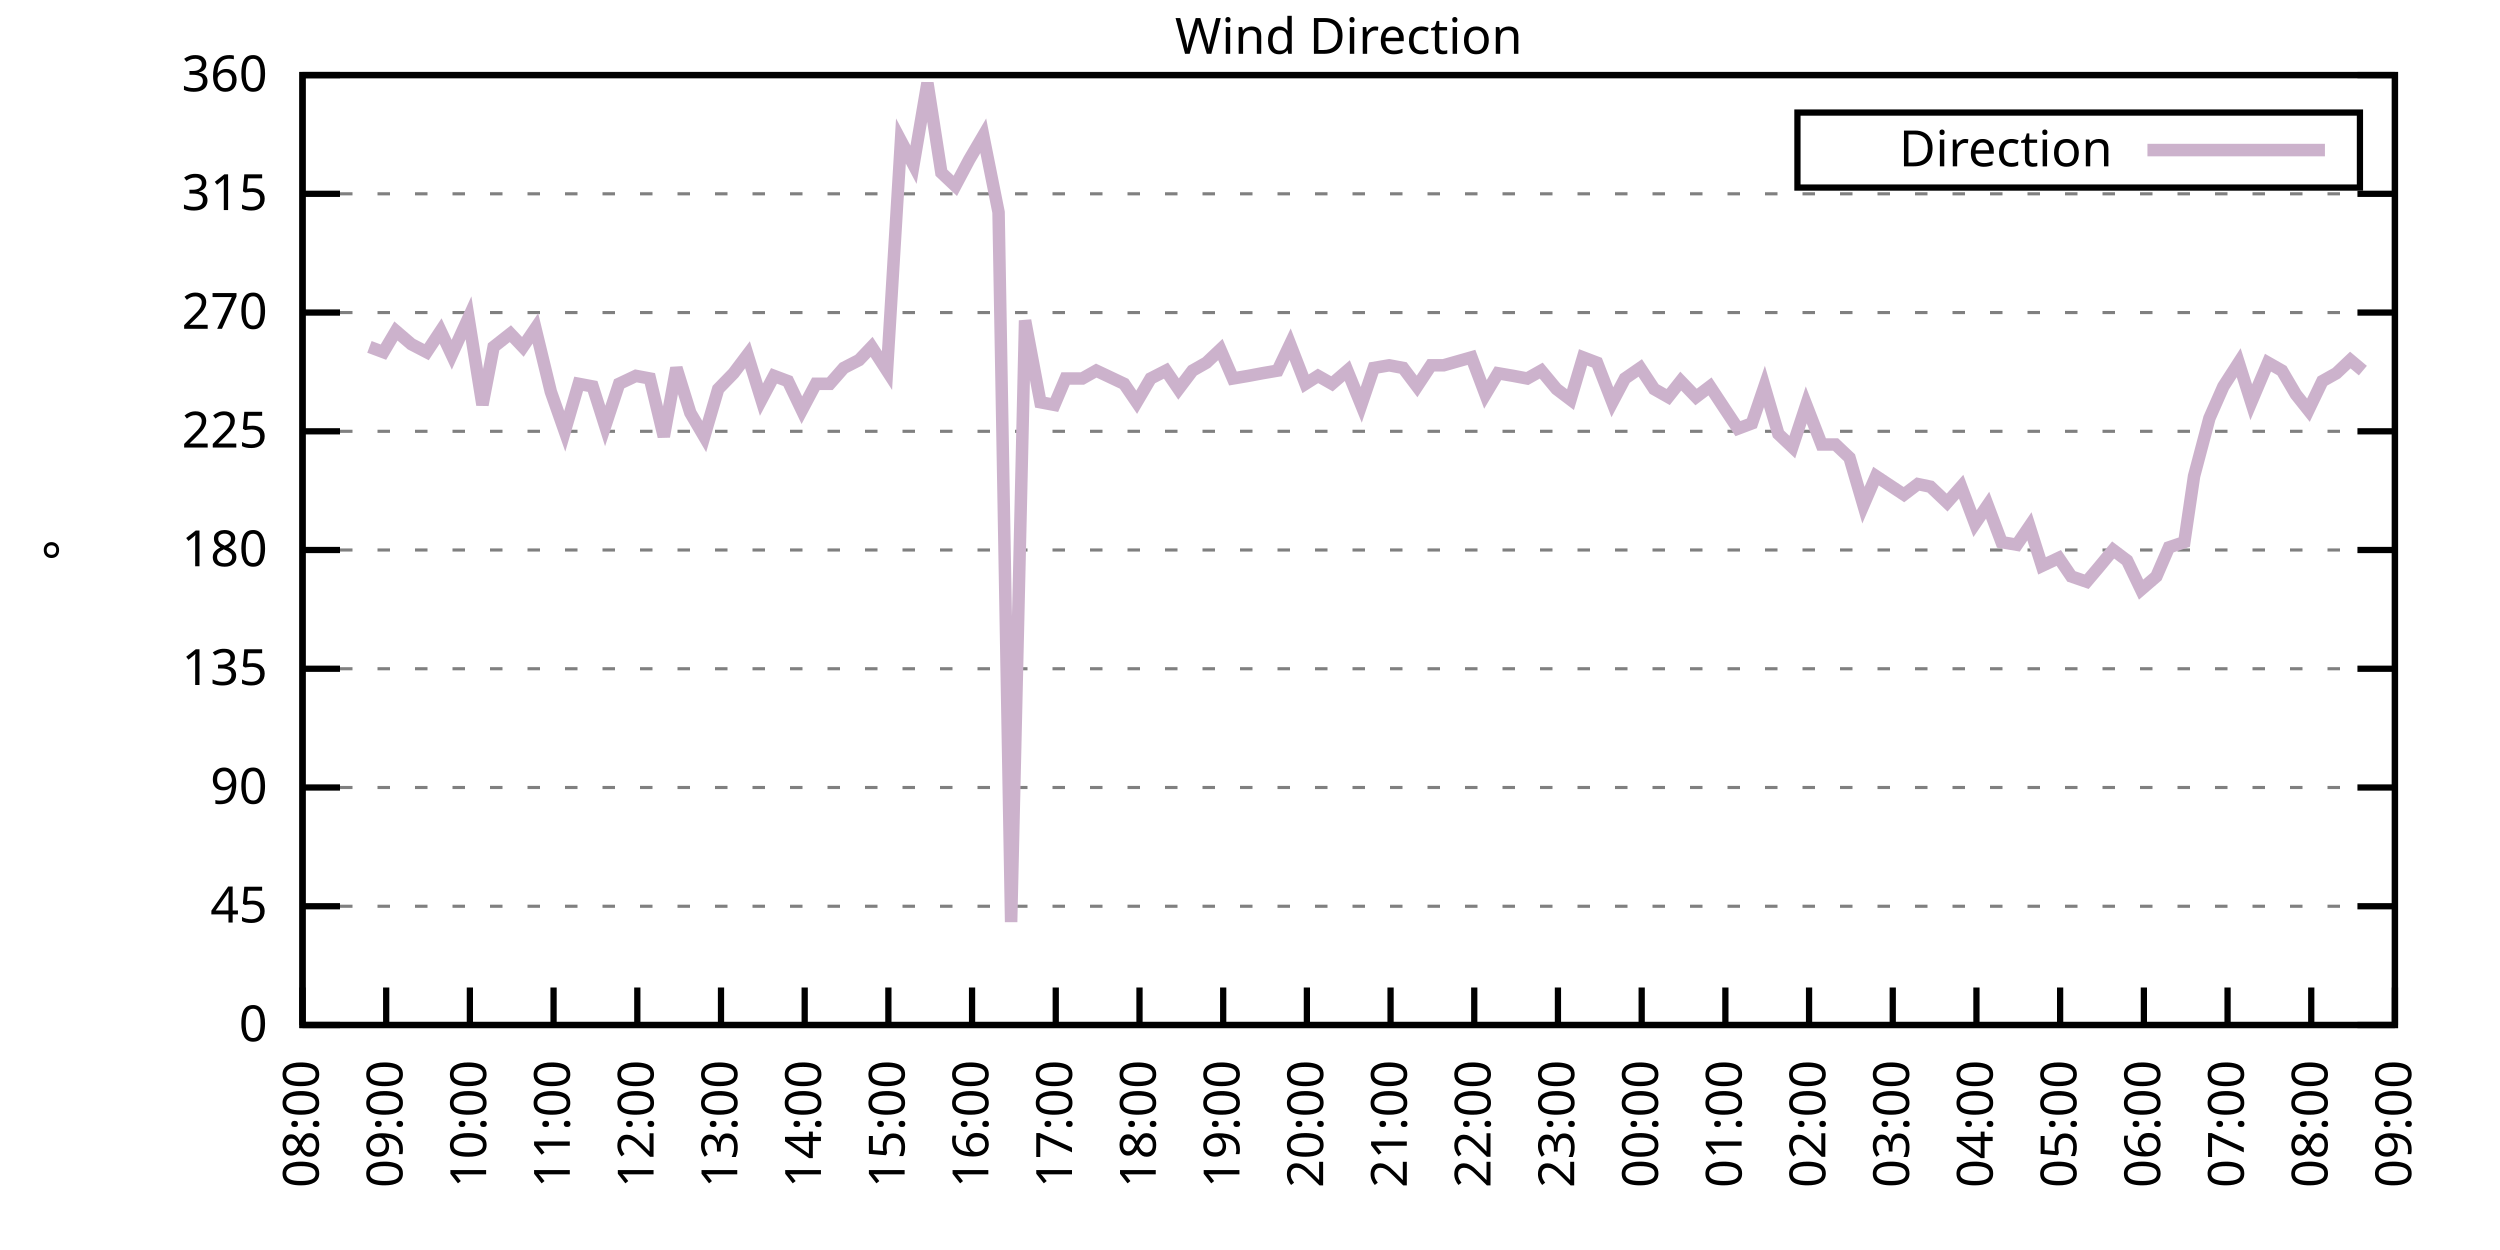
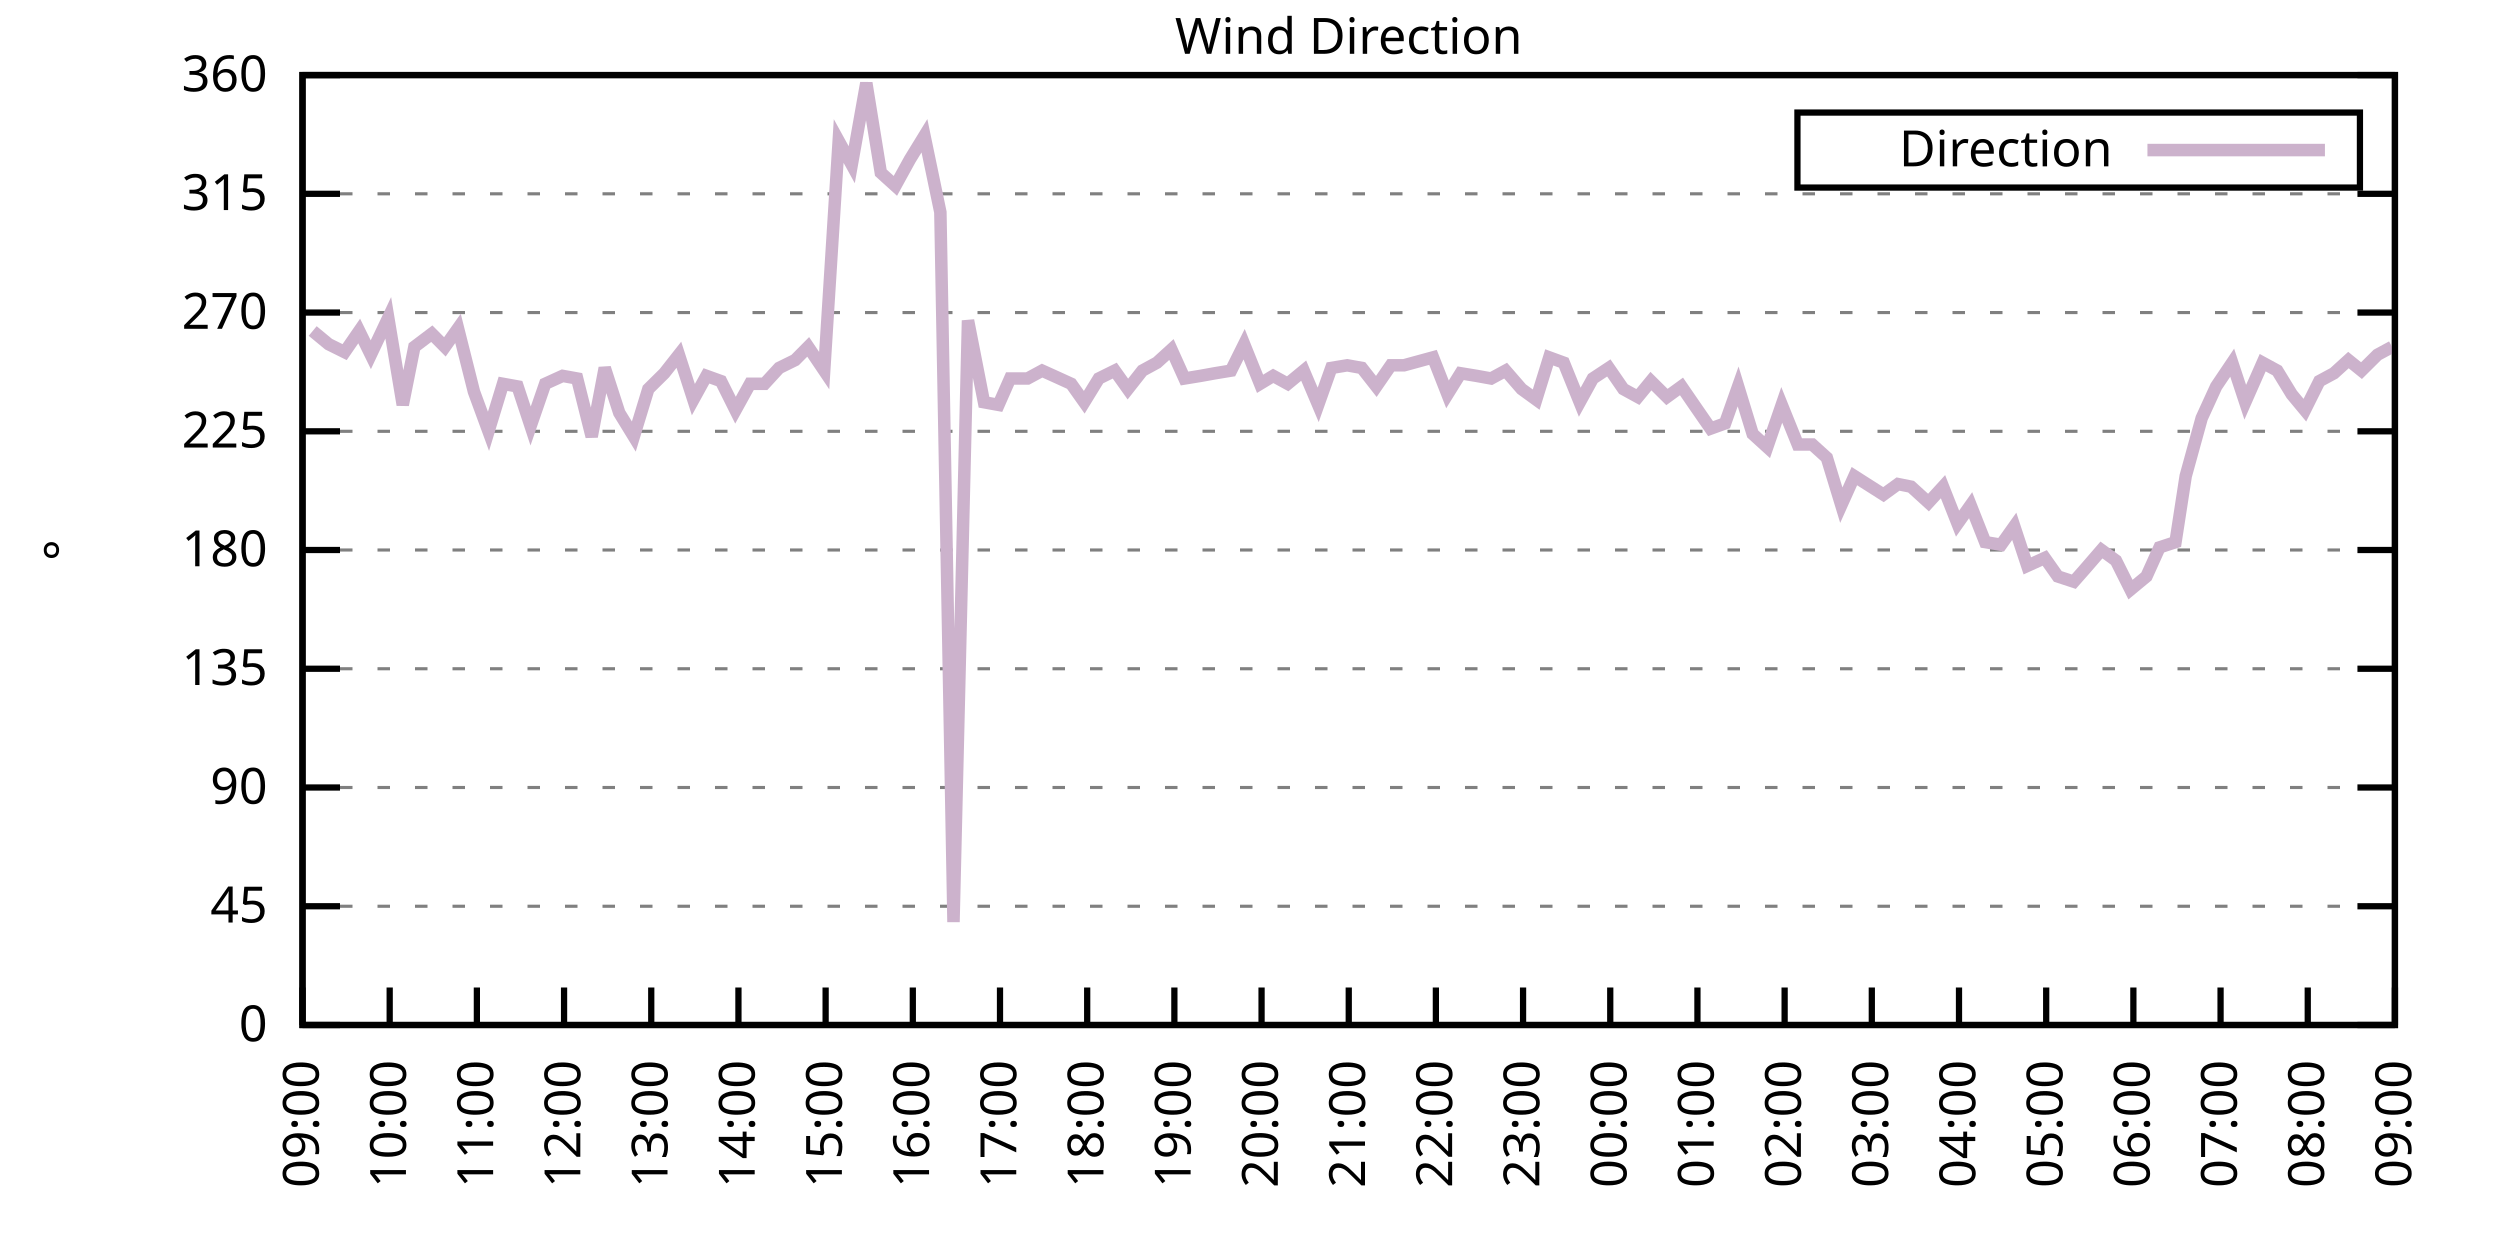
<svg xmlns="http://www.w3.org/2000/svg" xmlns:xlink="http://www.w3.org/1999/xlink" width="400" height="200" viewBox="0 0 400 200">
  <g id="gnuplot_canvas">
    <rect x="0" y="0" width="400" height="200" fill="none" />
    <defs>
      <circle id="gpDot" r="0.5" stroke-width="0.5" stroke="currentColor" />
      <path id="gpPt0" stroke-width="0.333" stroke="currentColor" d="M-1,0 h2 M0,-1 v2" />
      <path id="gpPt1" stroke-width="0.333" stroke="currentColor" d="M-1,-1 L1,1 M1,-1 L-1,1" />
      <path id="gpPt2" stroke-width="0.333" stroke="currentColor" d="M-1,0 L1,0 M0,-1 L0,1 M-1,-1 L1,1 M-1,1 L1,-1" />
      <rect id="gpPt3" stroke-width="0.333" stroke="currentColor" x="-1" y="-1" width="2" height="2" />
      <rect id="gpPt4" stroke-width="0.333" stroke="currentColor" fill="currentColor" x="-1" y="-1" width="2" height="2" />
      <circle id="gpPt5" stroke-width="0.333" stroke="currentColor" cx="0" cy="0" r="1" />
      <use xlink:href="#gpPt5" id="gpPt6" fill="currentColor" stroke="none" />
      <path id="gpPt7" stroke-width="0.333" stroke="currentColor" d="M0,-1.33 L-1.33,0.67 L1.33,0.67 z" />
      <use xlink:href="#gpPt7" id="gpPt8" fill="currentColor" stroke="none" />
      <use xlink:href="#gpPt7" id="gpPt9" stroke="currentColor" transform="rotate(180)" />
      <use xlink:href="#gpPt9" id="gpPt10" fill="currentColor" stroke="none" />
      <use xlink:href="#gpPt3" id="gpPt11" stroke="currentColor" transform="rotate(45)" />
      <use xlink:href="#gpPt11" id="gpPt12" fill="currentColor" stroke="none" />
      <path id="gpPt13" stroke-width="0.333" stroke="currentColor" d="M0,1.330 L1.265,0.411 L0.782,-1.067 L-0.782,-1.076 L-1.265,0.411 z" />
      <use xlink:href="#gpPt13" id="gpPt14" fill="currentColor" stroke="none" />
      <filter id="textbox" filterUnits="objectBoundingBox" x="0" y="0" height="1" width="1">
        <feFlood flood-color="white" flood-opacity="1" result="bgnd" />
        <feComposite in="SourceGraphic" in2="bgnd" operator="atop" />
      </filter>
      <filter id="greybox" filterUnits="objectBoundingBox" x="0" y="0" height="1" width="1">
        <feFlood flood-color="lightgrey" flood-opacity="1" result="grey" />
        <feComposite in="SourceGraphic" in2="grey" operator="atop" />
      </filter>
    </defs>
    <g fill="none" color="white" stroke="currentColor" stroke-width="1.00" stroke-linecap="butt" stroke-linejoin="miter">
</g>
    <g fill="none" color="black" stroke="currentColor" stroke-width="1.00" stroke-linecap="butt" stroke-linejoin="miter">
      <g stroke="none" shape-rendering="crispEdges">
        <polygon fill="rgb(255, 255, 255)" points="48.40,164.00 383.18,164.00 383.18,12.02 48.40,12.02 " />
      </g>
    </g>
    <g fill="none" color="black" stroke="currentColor" stroke-width="1.00" stroke-linecap="butt" stroke-linejoin="miter">
</g>
    <g fill="none" color="black" stroke="black" stroke-width="0.50" stroke-linecap="butt" stroke-linejoin="miter">
</g>
    <g fill="none" color="gray" stroke="currentColor" stroke-width="0.50" stroke-linecap="butt" stroke-linejoin="miter">
      <path stroke="gray" stroke-dasharray="2,4" class="gridline" d="M48.40,164.00 L383.19,164.00  " />
    </g>
    <g fill="none" color="gray" stroke="gray" stroke-width="1.00" stroke-linecap="butt" stroke-linejoin="miter">
</g>
    <g fill="none" color="black" stroke="currentColor" stroke-width="1.00" stroke-linecap="butt" stroke-linejoin="miter">
      <path stroke="black" d="M48.40,164.00 L54.40,164.00 M383.19,164.00 L377.19,164.00  " />
      <g transform="translate(42.80,166.60)" stroke="none" fill="black" font-family="Sans" font-size="8.00" text-anchor="end">
        <text>
          <tspan font-family="Sans"> 0</tspan>
        </text>
      </g>
    </g>
    <g fill="none" color="black" stroke="currentColor" stroke-width="1.00" stroke-linecap="butt" stroke-linejoin="miter">
</g>
    <g fill="none" color="black" stroke="black" stroke-width="0.50" stroke-linecap="butt" stroke-linejoin="miter">
</g>
    <g fill="none" color="gray" stroke="currentColor" stroke-width="0.50" stroke-linecap="butt" stroke-linejoin="miter">
      <path stroke="gray" stroke-dasharray="2,4" class="gridline" d="M48.40,145.00 L383.19,145.00  " />
    </g>
    <g fill="none" color="gray" stroke="gray" stroke-width="1.00" stroke-linecap="butt" stroke-linejoin="miter">
</g>
    <g fill="none" color="black" stroke="currentColor" stroke-width="1.00" stroke-linecap="butt" stroke-linejoin="miter">
      <path stroke="black" d="M48.40,145.00 L54.40,145.00 M383.19,145.00 L377.19,145.00  " />
      <g transform="translate(42.80,147.60)" stroke="none" fill="black" font-family="Sans" font-size="8.00" text-anchor="end">
        <text>
          <tspan font-family="Sans"> 45</tspan>
        </text>
      </g>
    </g>
    <g fill="none" color="black" stroke="currentColor" stroke-width="1.00" stroke-linecap="butt" stroke-linejoin="miter">
</g>
    <g fill="none" color="black" stroke="black" stroke-width="0.50" stroke-linecap="butt" stroke-linejoin="miter">
</g>
    <g fill="none" color="gray" stroke="currentColor" stroke-width="0.50" stroke-linecap="butt" stroke-linejoin="miter">
      <path stroke="gray" stroke-dasharray="2,4" class="gridline" d="M48.40,126.00 L383.19,126.00  " />
    </g>
    <g fill="none" color="gray" stroke="gray" stroke-width="1.00" stroke-linecap="butt" stroke-linejoin="miter">
</g>
    <g fill="none" color="black" stroke="currentColor" stroke-width="1.00" stroke-linecap="butt" stroke-linejoin="miter">
      <path stroke="black" d="M48.40,126.00 L54.40,126.00 M383.19,126.00 L377.19,126.00  " />
      <g transform="translate(42.80,128.60)" stroke="none" fill="black" font-family="Sans" font-size="8.00" text-anchor="end">
        <text>
          <tspan font-family="Sans"> 90</tspan>
        </text>
      </g>
    </g>
    <g fill="none" color="black" stroke="currentColor" stroke-width="1.00" stroke-linecap="butt" stroke-linejoin="miter">
</g>
    <g fill="none" color="black" stroke="black" stroke-width="0.50" stroke-linecap="butt" stroke-linejoin="miter">
</g>
    <g fill="none" color="gray" stroke="currentColor" stroke-width="0.50" stroke-linecap="butt" stroke-linejoin="miter">
      <path stroke="gray" stroke-dasharray="2,4" class="gridline" d="M48.40,107.00 L383.19,107.00  " />
    </g>
    <g fill="none" color="gray" stroke="gray" stroke-width="1.00" stroke-linecap="butt" stroke-linejoin="miter">
</g>
    <g fill="none" color="black" stroke="currentColor" stroke-width="1.00" stroke-linecap="butt" stroke-linejoin="miter">
      <path stroke="black" d="M48.40,107.00 L54.40,107.00 M383.19,107.00 L377.19,107.00  " />
      <g transform="translate(42.80,109.60)" stroke="none" fill="black" font-family="Sans" font-size="8.00" text-anchor="end">
        <text>
          <tspan font-family="Sans"> 135</tspan>
        </text>
      </g>
    </g>
    <g fill="none" color="black" stroke="currentColor" stroke-width="1.00" stroke-linecap="butt" stroke-linejoin="miter">
</g>
    <g fill="none" color="black" stroke="black" stroke-width="0.50" stroke-linecap="butt" stroke-linejoin="miter">
</g>
    <g fill="none" color="gray" stroke="currentColor" stroke-width="0.50" stroke-linecap="butt" stroke-linejoin="miter">
      <path stroke="gray" stroke-dasharray="2,4" class="gridline" d="M48.40,88.00 L383.19,88.00  " />
    </g>
    <g fill="none" color="gray" stroke="gray" stroke-width="1.00" stroke-linecap="butt" stroke-linejoin="miter">
</g>
    <g fill="none" color="black" stroke="currentColor" stroke-width="1.00" stroke-linecap="butt" stroke-linejoin="miter">
      <path stroke="black" d="M48.40,88.00 L54.40,88.00 M383.19,88.00 L377.19,88.00  " />
      <g transform="translate(42.80,90.60)" stroke="none" fill="black" font-family="Sans" font-size="8.00" text-anchor="end">
        <text>
          <tspan font-family="Sans"> 180</tspan>
        </text>
      </g>
    </g>
    <g fill="none" color="black" stroke="currentColor" stroke-width="1.00" stroke-linecap="butt" stroke-linejoin="miter">
</g>
    <g fill="none" color="black" stroke="black" stroke-width="0.50" stroke-linecap="butt" stroke-linejoin="miter">
</g>
    <g fill="none" color="gray" stroke="currentColor" stroke-width="0.50" stroke-linecap="butt" stroke-linejoin="miter">
      <path stroke="gray" stroke-dasharray="2,4" class="gridline" d="M48.40,69.01 L383.19,69.01  " />
    </g>
    <g fill="none" color="gray" stroke="gray" stroke-width="1.00" stroke-linecap="butt" stroke-linejoin="miter">
</g>
    <g fill="none" color="black" stroke="currentColor" stroke-width="1.00" stroke-linecap="butt" stroke-linejoin="miter">
      <path stroke="black" d="M48.40,69.01 L54.40,69.01 M383.19,69.01 L377.19,69.01  " />
      <g transform="translate(42.80,71.61)" stroke="none" fill="black" font-family="Sans" font-size="8.00" text-anchor="end">
        <text>
          <tspan font-family="Sans"> 225</tspan>
        </text>
      </g>
    </g>
    <g fill="none" color="black" stroke="currentColor" stroke-width="1.00" stroke-linecap="butt" stroke-linejoin="miter">
</g>
    <g fill="none" color="black" stroke="black" stroke-width="0.50" stroke-linecap="butt" stroke-linejoin="miter">
</g>
    <g fill="none" color="gray" stroke="currentColor" stroke-width="0.50" stroke-linecap="butt" stroke-linejoin="miter">
      <path stroke="gray" stroke-dasharray="2,4" class="gridline" d="M48.40,50.01 L383.19,50.01  " />
    </g>
    <g fill="none" color="gray" stroke="gray" stroke-width="1.00" stroke-linecap="butt" stroke-linejoin="miter">
</g>
    <g fill="none" color="black" stroke="currentColor" stroke-width="1.00" stroke-linecap="butt" stroke-linejoin="miter">
      <path stroke="black" d="M48.40,50.01 L54.40,50.01 M383.19,50.01 L377.19,50.01  " />
      <g transform="translate(42.80,52.61)" stroke="none" fill="black" font-family="Sans" font-size="8.00" text-anchor="end">
        <text>
          <tspan font-family="Sans"> 270</tspan>
        </text>
      </g>
    </g>
    <g fill="none" color="black" stroke="currentColor" stroke-width="1.00" stroke-linecap="butt" stroke-linejoin="miter">
</g>
    <g fill="none" color="black" stroke="black" stroke-width="0.50" stroke-linecap="butt" stroke-linejoin="miter">
</g>
    <g fill="none" color="gray" stroke="currentColor" stroke-width="0.50" stroke-linecap="butt" stroke-linejoin="miter">
      <path stroke="gray" stroke-dasharray="2,4" class="gridline" d="M48.40,31.01 L383.19,31.01  " />
    </g>
    <g fill="none" color="gray" stroke="gray" stroke-width="1.00" stroke-linecap="butt" stroke-linejoin="miter">
</g>
    <g fill="none" color="black" stroke="currentColor" stroke-width="1.00" stroke-linecap="butt" stroke-linejoin="miter">
      <path stroke="black" d="M48.40,31.01 L54.40,31.01 M383.19,31.01 L377.19,31.01  " />
      <g transform="translate(42.80,33.61)" stroke="none" fill="black" font-family="Sans" font-size="8.00" text-anchor="end">
        <text>
          <tspan font-family="Sans"> 315</tspan>
        </text>
      </g>
    </g>
    <g fill="none" color="black" stroke="currentColor" stroke-width="1.00" stroke-linecap="butt" stroke-linejoin="miter">
</g>
    <g fill="none" color="black" stroke="black" stroke-width="0.50" stroke-linecap="butt" stroke-linejoin="miter">
</g>
    <g fill="none" color="gray" stroke="currentColor" stroke-width="0.50" stroke-linecap="butt" stroke-linejoin="miter">
      <path stroke="gray" stroke-dasharray="2,4" class="gridline" d="M48.40,12.01 L383.19,12.01  " />
    </g>
    <g fill="none" color="gray" stroke="gray" stroke-width="1.00" stroke-linecap="butt" stroke-linejoin="miter">
</g>
    <g fill="none" color="black" stroke="currentColor" stroke-width="1.00" stroke-linecap="butt" stroke-linejoin="miter">
      <path stroke="black" d="M48.40,12.01 L54.40,12.01 M383.19,12.01 L377.19,12.01  " />
      <g transform="translate(42.80,14.61)" stroke="none" fill="black" font-family="Sans" font-size="8.00" text-anchor="end">
        <text>
          <tspan font-family="Sans"> 360</tspan>
        </text>
      </g>
    </g>
    <g fill="none" color="black" stroke="currentColor" stroke-width="1.00" stroke-linecap="butt" stroke-linejoin="miter">
      <path stroke="black" d="M48.40,164.00 L48.40,158.00  " />
      <g transform="translate(51.00,169.60) rotate(270.00)" stroke="none" fill="black" font-family="Sans" font-size="8.00" text-anchor="end">
        <text>
-           <tspan font-family="Sans">08:00</tspan>
-         </text>
-       </g>
-     </g>
-     <g fill="none" color="black" stroke="currentColor" stroke-width="1.00" stroke-linecap="butt" stroke-linejoin="miter">
-       <path stroke="black" d="M61.79,164.00 L61.79,158.00  " />
-       <g transform="translate(64.39,169.60) rotate(270.00)" stroke="none" fill="black" font-family="Sans" font-size="8.00" text-anchor="end">
-         <text>
          <tspan font-family="Sans">09:00</tspan>
        </text>
      </g>
    </g>
    <g fill="none" color="black" stroke="currentColor" stroke-width="1.00" stroke-linecap="butt" stroke-linejoin="miter">
-       <path stroke="black" d="M75.18,164.00 L75.18,158.00  " />
-       <g transform="translate(77.78,169.60) rotate(270.00)" stroke="none" fill="black" font-family="Sans" font-size="8.00" text-anchor="end">
+       <path stroke="black" d="M62.35,164.00 L62.35,158.00  " />
+       <g transform="translate(64.95,169.60) rotate(270.00)" stroke="none" fill="black" font-family="Sans" font-size="8.00" text-anchor="end">
        <text>
          <tspan font-family="Sans">10:00</tspan>
        </text>
      </g>
    </g>
    <g fill="none" color="black" stroke="currentColor" stroke-width="1.00" stroke-linecap="butt" stroke-linejoin="miter">
-       <path stroke="black" d="M88.57,164.00 L88.57,158.00  " />
-       <g transform="translate(91.17,169.60) rotate(270.00)" stroke="none" fill="black" font-family="Sans" font-size="8.00" text-anchor="end">
+       <path stroke="black" d="M76.30,164.00 L76.30,158.00  " />
+       <g transform="translate(78.90,169.60) rotate(270.00)" stroke="none" fill="black" font-family="Sans" font-size="8.00" text-anchor="end">
        <text>
          <tspan font-family="Sans">11:00</tspan>
        </text>
      </g>
    </g>
    <g fill="none" color="black" stroke="currentColor" stroke-width="1.00" stroke-linecap="butt" stroke-linejoin="miter">
-       <path stroke="black" d="M101.97,164.00 L101.97,158.00  " />
-       <g transform="translate(104.57,169.60) rotate(270.00)" stroke="none" fill="black" font-family="Sans" font-size="8.00" text-anchor="end">
+       <path stroke="black" d="M90.25,164.00 L90.25,158.00  " />
+       <g transform="translate(92.85,169.60) rotate(270.00)" stroke="none" fill="black" font-family="Sans" font-size="8.00" text-anchor="end">
        <text>
          <tspan font-family="Sans">12:00</tspan>
        </text>
      </g>
    </g>
    <g fill="none" color="black" stroke="currentColor" stroke-width="1.00" stroke-linecap="butt" stroke-linejoin="miter">
-       <path stroke="black" d="M115.36,164.00 L115.36,158.00  " />
-       <g transform="translate(117.96,169.60) rotate(270.00)" stroke="none" fill="black" font-family="Sans" font-size="8.00" text-anchor="end">
+       <path stroke="black" d="M104.20,164.00 L104.20,158.00  " />
+       <g transform="translate(106.80,169.60) rotate(270.00)" stroke="none" fill="black" font-family="Sans" font-size="8.00" text-anchor="end">
        <text>
          <tspan font-family="Sans">13:00</tspan>
        </text>
      </g>
    </g>
    <g fill="none" color="black" stroke="currentColor" stroke-width="1.00" stroke-linecap="butt" stroke-linejoin="miter">
-       <path stroke="black" d="M128.75,164.00 L128.75,158.00  " />
-       <g transform="translate(131.35,169.60) rotate(270.00)" stroke="none" fill="black" font-family="Sans" font-size="8.00" text-anchor="end">
+       <path stroke="black" d="M118.15,164.00 L118.15,158.00  " />
+       <g transform="translate(120.75,169.60) rotate(270.00)" stroke="none" fill="black" font-family="Sans" font-size="8.00" text-anchor="end">
        <text>
          <tspan font-family="Sans">14:00</tspan>
        </text>
      </g>
    </g>
    <g fill="none" color="black" stroke="currentColor" stroke-width="1.00" stroke-linecap="butt" stroke-linejoin="miter">
-       <path stroke="black" d="M142.14,164.00 L142.14,158.00  " />
-       <g transform="translate(144.74,169.60) rotate(270.00)" stroke="none" fill="black" font-family="Sans" font-size="8.00" text-anchor="end">
+       <path stroke="black" d="M132.10,164.00 L132.10,158.00  " />
+       <g transform="translate(134.70,169.60) rotate(270.00)" stroke="none" fill="black" font-family="Sans" font-size="8.00" text-anchor="end">
        <text>
          <tspan font-family="Sans">15:00</tspan>
        </text>
      </g>
    </g>
    <g fill="none" color="black" stroke="currentColor" stroke-width="1.00" stroke-linecap="butt" stroke-linejoin="miter">
-       <path stroke="black" d="M155.53,164.00 L155.53,158.00  " />
-       <g transform="translate(158.13,169.60) rotate(270.00)" stroke="none" fill="black" font-family="Sans" font-size="8.00" text-anchor="end">
+       <path stroke="black" d="M146.05,164.00 L146.05,158.00  " />
+       <g transform="translate(148.65,169.60) rotate(270.00)" stroke="none" fill="black" font-family="Sans" font-size="8.00" text-anchor="end">
        <text>
          <tspan font-family="Sans">16:00</tspan>
        </text>
      </g>
    </g>
    <g fill="none" color="black" stroke="currentColor" stroke-width="1.00" stroke-linecap="butt" stroke-linejoin="miter">
-       <path stroke="black" d="M168.92,164.00 L168.92,158.00  " />
-       <g transform="translate(171.52,169.60) rotate(270.00)" stroke="none" fill="black" font-family="Sans" font-size="8.00" text-anchor="end">
+       <path stroke="black" d="M160.00,164.00 L160.00,158.00  " />
+       <g transform="translate(162.60,169.60) rotate(270.00)" stroke="none" fill="black" font-family="Sans" font-size="8.00" text-anchor="end">
        <text>
          <tspan font-family="Sans">17:00</tspan>
        </text>
      </g>
    </g>
    <g fill="none" color="black" stroke="currentColor" stroke-width="1.00" stroke-linecap="butt" stroke-linejoin="miter">
-       <path stroke="black" d="M182.32,164.00 L182.32,158.00  " />
-       <g transform="translate(184.92,169.60) rotate(270.00)" stroke="none" fill="black" font-family="Sans" font-size="8.00" text-anchor="end">
+       <path stroke="black" d="M173.95,164.00 L173.95,158.00  " />
+       <g transform="translate(176.55,169.60) rotate(270.00)" stroke="none" fill="black" font-family="Sans" font-size="8.00" text-anchor="end">
        <text>
          <tspan font-family="Sans">18:00</tspan>
        </text>
      </g>
    </g>
    <g fill="none" color="black" stroke="currentColor" stroke-width="1.00" stroke-linecap="butt" stroke-linejoin="miter">
-       <path stroke="black" d="M195.71,164.00 L195.71,158.00  " />
-       <g transform="translate(198.31,169.60) rotate(270.00)" stroke="none" fill="black" font-family="Sans" font-size="8.00" text-anchor="end">
+       <path stroke="black" d="M187.90,164.00 L187.90,158.00  " />
+       <g transform="translate(190.50,169.60) rotate(270.00)" stroke="none" fill="black" font-family="Sans" font-size="8.00" text-anchor="end">
        <text>
          <tspan font-family="Sans">19:00</tspan>
        </text>
      </g>
    </g>
    <g fill="none" color="black" stroke="currentColor" stroke-width="1.00" stroke-linecap="butt" stroke-linejoin="miter">
-       <path stroke="black" d="M209.10,164.00 L209.10,158.00  " />
-       <g transform="translate(211.70,169.60) rotate(270.00)" stroke="none" fill="black" font-family="Sans" font-size="8.00" text-anchor="end">
+       <path stroke="black" d="M201.85,164.00 L201.85,158.00  " />
+       <g transform="translate(204.45,169.60) rotate(270.00)" stroke="none" fill="black" font-family="Sans" font-size="8.00" text-anchor="end">
        <text>
          <tspan font-family="Sans">20:00</tspan>
        </text>
      </g>
    </g>
    <g fill="none" color="black" stroke="currentColor" stroke-width="1.00" stroke-linecap="butt" stroke-linejoin="miter">
-       <path stroke="black" d="M222.49,164.00 L222.49,158.00  " />
-       <g transform="translate(225.09,169.60) rotate(270.00)" stroke="none" fill="black" font-family="Sans" font-size="8.00" text-anchor="end">
+       <path stroke="black" d="M215.80,164.00 L215.80,158.00  " />
+       <g transform="translate(218.40,169.60) rotate(270.00)" stroke="none" fill="black" font-family="Sans" font-size="8.00" text-anchor="end">
        <text>
          <tspan font-family="Sans">21:00</tspan>
        </text>
      </g>
    </g>
    <g fill="none" color="black" stroke="currentColor" stroke-width="1.00" stroke-linecap="butt" stroke-linejoin="miter">
-       <path stroke="black" d="M235.88,164.00 L235.88,158.00  " />
-       <g transform="translate(238.48,169.60) rotate(270.00)" stroke="none" fill="black" font-family="Sans" font-size="8.00" text-anchor="end">
+       <path stroke="black" d="M229.74,164.00 L229.74,158.00  " />
+       <g transform="translate(232.34,169.60) rotate(270.00)" stroke="none" fill="black" font-family="Sans" font-size="8.00" text-anchor="end">
        <text>
          <tspan font-family="Sans">22:00</tspan>
        </text>
      </g>
    </g>
    <g fill="none" color="black" stroke="currentColor" stroke-width="1.00" stroke-linecap="butt" stroke-linejoin="miter">
-       <path stroke="black" d="M249.27,164.00 L249.27,158.00  " />
-       <g transform="translate(251.87,169.60) rotate(270.00)" stroke="none" fill="black" font-family="Sans" font-size="8.00" text-anchor="end">
+       <path stroke="black" d="M243.69,164.00 L243.69,158.00  " />
+       <g transform="translate(246.29,169.60) rotate(270.00)" stroke="none" fill="black" font-family="Sans" font-size="8.00" text-anchor="end">
        <text>
          <tspan font-family="Sans">23:00</tspan>
        </text>
      </g>
    </g>
    <g fill="none" color="black" stroke="currentColor" stroke-width="1.00" stroke-linecap="butt" stroke-linejoin="miter">
-       <path stroke="black" d="M262.67,164.00 L262.67,158.00  " />
-       <g transform="translate(265.27,169.60) rotate(270.00)" stroke="none" fill="black" font-family="Sans" font-size="8.00" text-anchor="end">
+       <path stroke="black" d="M257.64,164.00 L257.64,158.00  " />
+       <g transform="translate(260.24,169.60) rotate(270.00)" stroke="none" fill="black" font-family="Sans" font-size="8.00" text-anchor="end">
        <text>
          <tspan font-family="Sans">00:00</tspan>
        </text>
      </g>
    </g>
    <g fill="none" color="black" stroke="currentColor" stroke-width="1.00" stroke-linecap="butt" stroke-linejoin="miter">
-       <path stroke="black" d="M276.06,164.00 L276.06,158.00  " />
-       <g transform="translate(278.66,169.60) rotate(270.00)" stroke="none" fill="black" font-family="Sans" font-size="8.00" text-anchor="end">
+       <path stroke="black" d="M271.59,164.00 L271.59,158.00  " />
+       <g transform="translate(274.19,169.60) rotate(270.00)" stroke="none" fill="black" font-family="Sans" font-size="8.00" text-anchor="end">
        <text>
          <tspan font-family="Sans">01:00</tspan>
        </text>
      </g>
    </g>
    <g fill="none" color="black" stroke="currentColor" stroke-width="1.00" stroke-linecap="butt" stroke-linejoin="miter">
-       <path stroke="black" d="M289.45,164.00 L289.45,158.00  " />
-       <g transform="translate(292.05,169.60) rotate(270.00)" stroke="none" fill="black" font-family="Sans" font-size="8.00" text-anchor="end">
+       <path stroke="black" d="M285.54,164.00 L285.54,158.00  " />
+       <g transform="translate(288.14,169.60) rotate(270.00)" stroke="none" fill="black" font-family="Sans" font-size="8.00" text-anchor="end">
        <text>
          <tspan font-family="Sans">02:00</tspan>
        </text>
      </g>
    </g>
    <g fill="none" color="black" stroke="currentColor" stroke-width="1.00" stroke-linecap="butt" stroke-linejoin="miter">
-       <path stroke="black" d="M302.84,164.00 L302.84,158.00  " />
-       <g transform="translate(305.44,169.60) rotate(270.00)" stroke="none" fill="black" font-family="Sans" font-size="8.00" text-anchor="end">
+       <path stroke="black" d="M299.49,164.00 L299.49,158.00  " />
+       <g transform="translate(302.09,169.60) rotate(270.00)" stroke="none" fill="black" font-family="Sans" font-size="8.00" text-anchor="end">
        <text>
          <tspan font-family="Sans">03:00</tspan>
        </text>
      </g>
    </g>
    <g fill="none" color="black" stroke="currentColor" stroke-width="1.00" stroke-linecap="butt" stroke-linejoin="miter">
-       <path stroke="black" d="M316.23,164.00 L316.23,158.00  " />
-       <g transform="translate(318.83,169.60) rotate(270.00)" stroke="none" fill="black" font-family="Sans" font-size="8.00" text-anchor="end">
+       <path stroke="black" d="M313.44,164.00 L313.44,158.00  " />
+       <g transform="translate(316.04,169.60) rotate(270.00)" stroke="none" fill="black" font-family="Sans" font-size="8.00" text-anchor="end">
        <text>
          <tspan font-family="Sans">04:00</tspan>
        </text>
      </g>
    </g>
    <g fill="none" color="black" stroke="currentColor" stroke-width="1.00" stroke-linecap="butt" stroke-linejoin="miter">
-       <path stroke="black" d="M329.62,164.00 L329.62,158.00  " />
-       <g transform="translate(332.22,169.60) rotate(270.00)" stroke="none" fill="black" font-family="Sans" font-size="8.00" text-anchor="end">
+       <path stroke="black" d="M327.39,164.00 L327.39,158.00  " />
+       <g transform="translate(329.99,169.60) rotate(270.00)" stroke="none" fill="black" font-family="Sans" font-size="8.00" text-anchor="end">
        <text>
          <tspan font-family="Sans">05:00</tspan>
        </text>
      </g>
    </g>
    <g fill="none" color="black" stroke="currentColor" stroke-width="1.00" stroke-linecap="butt" stroke-linejoin="miter">
-       <path stroke="black" d="M343.02,164.00 L343.02,158.00  " />
-       <g transform="translate(345.62,169.60) rotate(270.00)" stroke="none" fill="black" font-family="Sans" font-size="8.00" text-anchor="end">
+       <path stroke="black" d="M341.34,164.00 L341.34,158.00  " />
+       <g transform="translate(343.94,169.60) rotate(270.00)" stroke="none" fill="black" font-family="Sans" font-size="8.00" text-anchor="end">
        <text>
          <tspan font-family="Sans">06:00</tspan>
        </text>
      </g>
    </g>
    <g fill="none" color="black" stroke="currentColor" stroke-width="1.00" stroke-linecap="butt" stroke-linejoin="miter">
-       <path stroke="black" d="M356.41,164.00 L356.41,158.00  " />
-       <g transform="translate(359.01,169.60) rotate(270.00)" stroke="none" fill="black" font-family="Sans" font-size="8.00" text-anchor="end">
+       <path stroke="black" d="M355.29,164.00 L355.29,158.00  " />
+       <g transform="translate(357.89,169.60) rotate(270.00)" stroke="none" fill="black" font-family="Sans" font-size="8.00" text-anchor="end">
        <text>
          <tspan font-family="Sans">07:00</tspan>
        </text>
      </g>
    </g>
    <g fill="none" color="black" stroke="currentColor" stroke-width="1.00" stroke-linecap="butt" stroke-linejoin="miter">
-       <path stroke="black" d="M369.80,164.00 L369.80,158.00  " />
-       <g transform="translate(372.40,169.60) rotate(270.00)" stroke="none" fill="black" font-family="Sans" font-size="8.00" text-anchor="end">
+       <path stroke="black" d="M369.24,164.00 L369.24,158.00  " />
+       <g transform="translate(371.84,169.60) rotate(270.00)" stroke="none" fill="black" font-family="Sans" font-size="8.00" text-anchor="end">
        <text>
          <tspan font-family="Sans">08:00</tspan>
        </text>
      </g>
    </g>
    <g fill="none" color="black" stroke="currentColor" stroke-width="1.00" stroke-linecap="butt" stroke-linejoin="miter">
      <path stroke="black" d="M383.19,164.00 L383.19,158.00  " />
      <g transform="translate(385.79,169.60) rotate(270.00)" stroke="none" fill="black" font-family="Sans" font-size="8.00" text-anchor="end">
        <text>
          <tspan font-family="Sans">09:00</tspan>
        </text>
      </g>
    </g>
    <g fill="none" color="black" stroke="currentColor" stroke-width="1.00" stroke-linecap="butt" stroke-linejoin="miter">
</g>
    <g fill="none" color="black" stroke="currentColor" stroke-width="1.00" stroke-linecap="butt" stroke-linejoin="miter">
      <path stroke="black" d="M48.40,12.01 L48.40,164.00 L383.19,164.00 L383.19,12.01 L48.40,12.01 Z  " />
    </g>
    <g fill="none" color="black" stroke="currentColor" stroke-width="1.00" stroke-linecap="butt" stroke-linejoin="miter">
</g>
    <g fill="none" color="black" stroke="currentColor" stroke-width="1.00" stroke-linecap="butt" stroke-linejoin="miter">
      <path stroke="black" d="M287.59,30.01 L287.59,18.01 L377.59,18.01 L377.59,30.01 L287.59,30.01 Z  " />
    </g>
    <g id="Wind_direction_plot_1">
      <g fill="none" color="white" stroke="black" stroke-width="2.00" stroke-linecap="butt" stroke-linejoin="miter">
</g>
      <g fill="none" color="black" stroke="currentColor" stroke-width="2.00" stroke-linecap="butt" stroke-linejoin="miter">
        <g transform="translate(337.99,26.61)" stroke="none" fill="black" font-family="Sans" font-size="8.00" text-anchor="end">
          <text>
            <tspan font-family="Sans">Direction</tspan>
          </text>
        </g>
      </g>
      <g fill="none" color="black" stroke="currentColor" stroke-width="2.00" stroke-linecap="butt" stroke-linejoin="miter">
-         <path stroke="rgb(204, 178, 204)" d="M343.59,24.01 L371.99,24.01 M59.11,55.50 L61.35,56.34 L63.35,52.96 L65.81,55.07 L68.26,56.34 L70.50,52.96   L72.28,56.76 L74.96,50.85 L77.19,64.78 L78.98,55.50 L81.66,53.39 L83.66,55.50 L85.67,52.54 L88.13,62.67   L90.36,69.01 L92.59,61.41 L94.82,61.83 L96.83,68.16 L99.06,61.41 L101.74,60.14 L103.98,60.56 L106.21,69.85   L108.22,58.87 L110.45,66.05 L112.68,69.85 L114.91,62.25 L117.37,59.72 L119.60,56.76 L121.83,63.94 L123.84,60.14   L126.07,60.98 L128.30,65.63 L130.54,61.41 L132.77,61.41 L135.00,58.87 L137.45,57.61 L139.46,55.50 L141.92,59.30   L144.15,22.56 L146.16,26.36 L148.39,13.28 L150.62,27.63 L152.85,29.74 L155.09,25.52 L157.32,21.72 L159.77,33.96   L161.78,147.53 L164.01,51.27 L166.47,64.36 L168.70,64.78 L170.49,60.56 L173.17,60.56 L175.40,59.30 L177.18,60.14   L179.86,61.41 L181.87,64.36 L184.10,60.56 L186.56,59.30 L188.57,62.25 L190.80,59.30 L193.03,58.03 L195.26,55.92   L197.27,60.56 L199.73,60.14 L201.96,59.72 L204.41,59.30 L206.42,55.07 L208.88,61.41 L210.88,60.14 L213.12,61.41   L215.57,59.30 L217.80,64.78 L219.81,58.87 L222.27,58.45 L224.50,58.87 L226.73,61.83 L228.96,58.45 L230.97,58.45   L235.44,57.18 L237.67,63.10 L239.68,59.72 L242.13,60.14 L244.36,60.56 L246.60,59.30 L249.05,62.25 L251.28,63.94   L253.29,57.18 L255.52,58.03 L257.98,64.36 L259.99,60.56 L262.44,58.87 L264.67,62.25 L266.91,63.52 L268.92,60.98   L271.37,63.52 L273.60,61.83 L275.83,65.21 L278.07,68.58 L280.30,67.74 L282.31,61.83 L284.54,69.43 L286.77,71.54   L289.00,64.78 L291.46,71.12 L293.69,71.12 L295.92,73.23 L298.15,80.83 L300.16,76.18 L304.63,79.14 L306.86,77.45   L308.87,77.87 L311.54,80.41 L313.78,77.87 L316.01,83.78 L318.02,80.83 L320.25,86.74 L322.70,87.16 L324.71,84.21   L326.72,90.54 L329.40,89.27 L331.41,92.23 L333.86,93.07 L335.65,90.96 L338.10,88.00 L340.34,89.69 L342.57,94.34   L345.02,92.23 L347.03,87.58 L349.49,86.74 L351.05,76.18 L353.51,66.90 L355.74,61.83 L358.19,58.03 L360.20,64.36   L362.88,58.03 L365.11,59.30 L367.34,63.10 L369.35,65.63 L371.58,60.98 L373.82,59.72 L376.05,57.61 L378.06,59.30    " />
+         <path stroke="rgb(204, 178, 204)" d="M343.59,24.01 L371.99,24.01 M50.03,52.96 L52.58,55.07 L55.14,56.34 L57.47,52.96 L59.33,56.76 L62.12,50.85   L64.44,64.78 L66.30,55.50 L69.09,53.39 L71.18,55.50 L73.28,52.54 L75.83,62.67 L78.16,69.01 L80.48,61.41   L82.81,61.83 L84.90,68.16 L87.23,61.41 L90.02,60.14 L92.34,60.56 L94.67,69.85 L96.76,58.87 L99.08,66.05   L101.41,69.85 L103.73,62.25 L106.29,59.72 L108.62,56.76 L110.94,63.94 L113.03,60.14 L115.36,60.98 L117.68,65.63   L120.01,61.41 L122.33,61.41 L124.66,58.87 L127.22,57.61 L129.31,55.50 L131.87,59.30 L134.19,22.56 L136.28,26.36   L138.61,13.28 L140.93,27.63 L143.26,29.74 L145.58,25.52 L147.91,21.72 L150.46,33.96 L152.56,147.53 L154.88,51.27   L157.44,64.36 L159.76,64.78 L161.62,60.56 L164.41,60.56 L166.74,59.30 L168.60,60.14 L171.39,61.41 L173.48,64.36   L175.81,60.56 L178.36,59.30 L180.46,62.25 L182.78,59.30 L185.11,58.03 L187.43,55.92 L189.52,60.56 L192.08,60.14   L194.41,59.72 L196.96,59.30 L199.06,55.07 L201.61,61.41 L203.71,60.14 L206.03,61.41 L208.59,59.30 L210.91,64.78   L213.01,58.87 L215.56,58.45 L217.89,58.87 L220.21,61.83 L222.54,58.45 L224.63,58.45 L229.28,57.18 L231.60,63.10   L233.70,59.72 L236.25,60.14 L238.58,60.56 L240.90,59.30 L243.46,62.25 L245.79,63.94 L247.88,57.18 L250.20,58.03   L252.76,64.36 L254.85,60.56 L257.41,58.87 L259.74,62.25 L262.06,63.52 L264.15,60.98 L266.71,63.52 L269.04,61.83   L271.36,65.21 L273.69,68.58 L276.01,67.74 L278.10,61.83 L280.43,69.43 L282.75,71.54 L285.08,64.78 L287.64,71.12   L289.96,71.12 L292.29,73.23 L294.61,80.83 L296.70,76.18 L301.35,79.14 L303.68,77.45 L305.77,77.87 L308.56,80.41   L310.88,77.87 L313.21,83.78 L315.30,80.83 L317.63,86.74 L320.18,87.16 L322.28,84.21 L324.37,90.54 L327.16,89.27   L329.25,92.23 L331.81,93.07 L333.67,90.96 L336.23,88.00 L338.55,89.69 L340.88,94.34 L343.43,92.23 L345.53,87.58   L348.08,86.74 L349.71,76.18 L352.27,66.90 L354.59,61.83 L357.15,58.03 L359.24,64.36 L362.03,58.03 L364.36,59.30   L366.68,63.10 L368.78,65.63 L371.10,60.98 L373.43,59.72 L375.75,57.61 L377.84,59.30 L380.40,56.76 L382.73,55.50    " />
      </g>
    </g>
    <g fill="none" color="black" stroke="currentColor" stroke-width="2.00" stroke-linecap="butt" stroke-linejoin="miter">
</g>
    <g fill="none" color="black" stroke="black" stroke-width="1.00" stroke-linecap="butt" stroke-linejoin="miter">
</g>
    <g fill="none" color="black" stroke="currentColor" stroke-width="1.00" stroke-linecap="butt" stroke-linejoin="miter">
      <path stroke="black" d="M48.40,12.01 L48.40,164.00 L383.19,164.00 L383.19,12.01 L48.40,12.01 Z  " />
      <g transform="translate(12.80,88.01) rotate(270.00)" stroke="none" fill="black" font-family="Sans" font-size="8.00" text-anchor="middle">
        <text>
          <tspan font-family="Sans">°</tspan>
        </text>
      </g>
    </g>
    <g fill="none" color="black" stroke="currentColor" stroke-width="1.00" stroke-linecap="butt" stroke-linejoin="miter">
</g>
    <g fill="none" color="black" stroke="currentColor" stroke-width="1.00" stroke-linecap="butt" stroke-linejoin="miter">
      <g transform="translate(215.79,8.61)" stroke="none" fill="black" font-family="Sans" font-size="8.00" text-anchor="middle">
        <text>
          <tspan font-family="Sans">Wind Direction</tspan>
        </text>
      </g>
    </g>
    <g fill="none" color="black" stroke="currentColor" stroke-width="1.00" stroke-linecap="butt" stroke-linejoin="miter">
</g>
  </g>
</svg>
